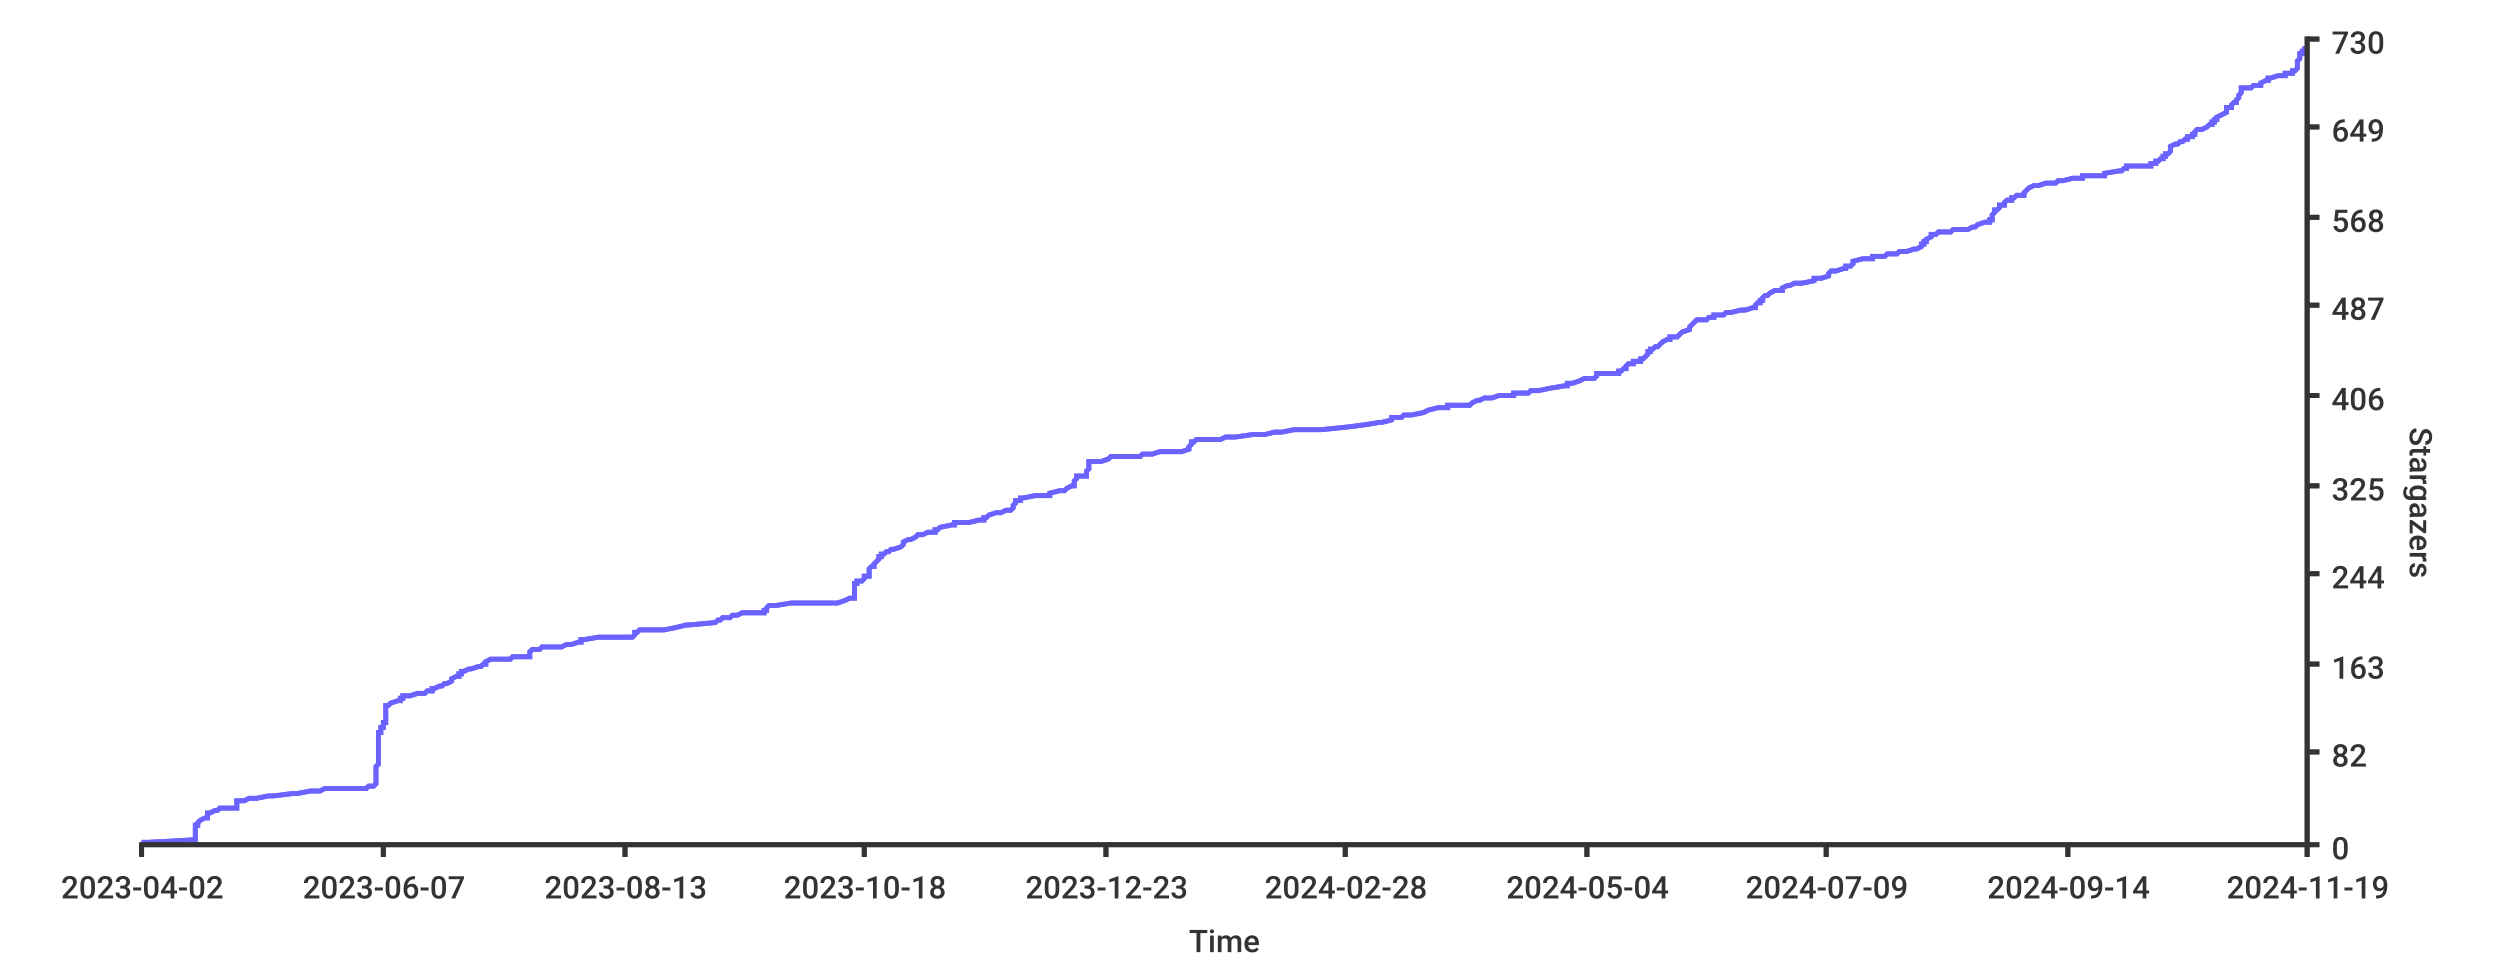
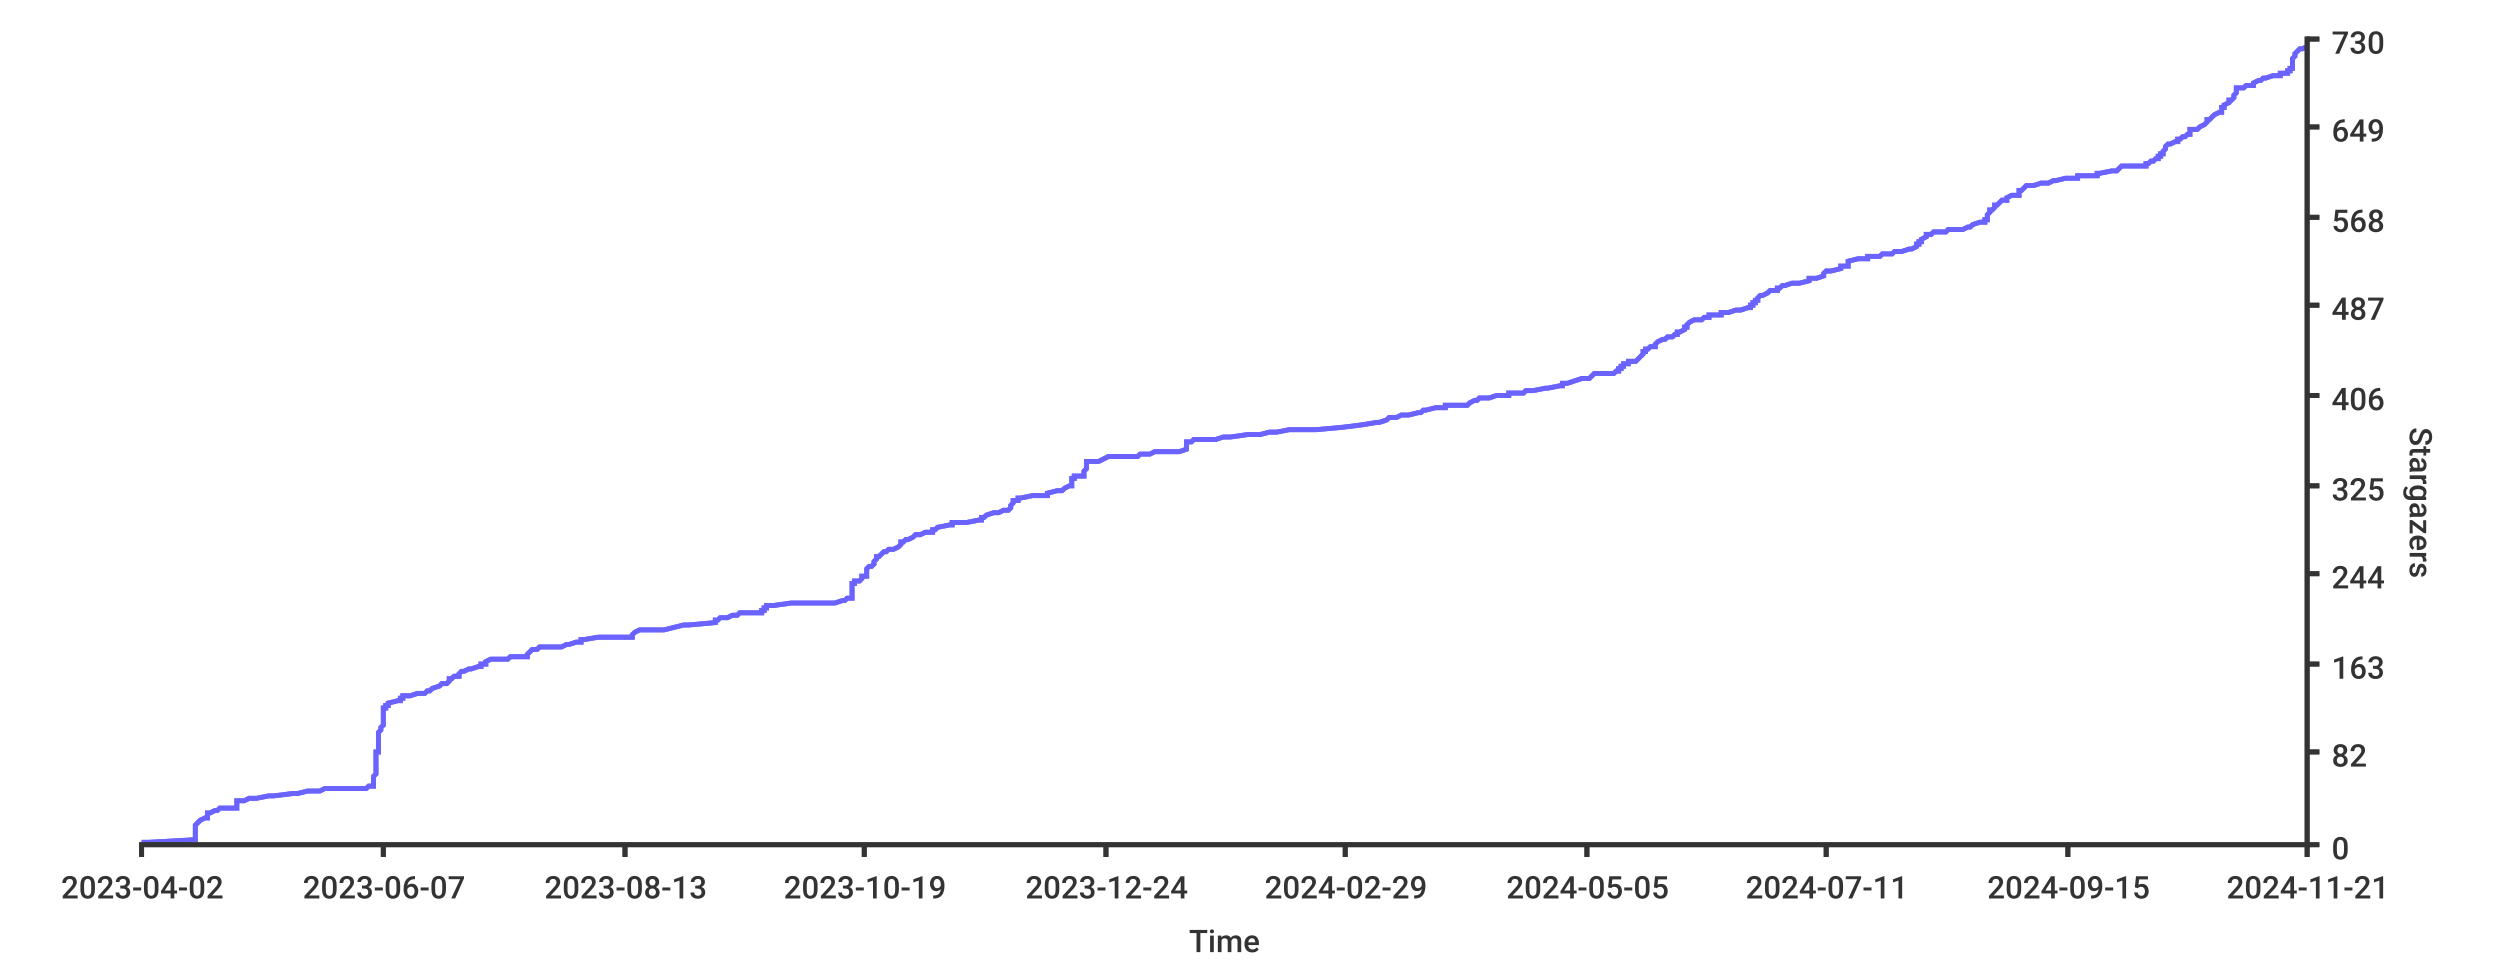
<svg xmlns="http://www.w3.org/2000/svg" width="1024px" height="400px">
  <style type="text/css">
path { fill: none; stroke: rgb(51,51,51); }
path.series { stroke: #6b63ff; }
rect.background { fill: rgb(255,255,255); stroke: none; }

text {
	stroke-width: 0;
	stroke: none;
	fill: rgba(51,51,51,1.0);
	font-size: 12.8px;
	font-family: 'Roboto Medium', sans-serif;
}
</style>
-   <rect height="400px" class="background" rx="8" x="0" y="0" width="1024px" />
-   <rect height="400px" class="background" rx="8" x="0" y="0" width="1024px" />
-   <path stroke-width="2" class="series" d="M 58 345 L 61 345 L 79 344 L 80 344 L 80 343 L 80 343 L 80 342 L 80 342 L 80 341 L 80 341 L 80 341 L 80 340 L 80 340 L 80 339 L 80 339 L 80 338 L 81 338 L 81 337 L 81 337 L 82 336 L 82 336 L 82 336 L 84 335 L 85 335 L 85 334 L 85 334 L 85 333 L 86 333 L 88 332 L 89 332 L 90 331 L 91 331 L 97 331 L 97 330 L 97 330 L 97 329 L 97 329 L 97 328 L 100 328 L 102 327 L 103 327 L 105 327 L 110 326 L 112 326 L 120 325 L 122 325 L 127 324 L 131 324 L 133 323 L 150 323 L 151 322 L 151 322 L 153 322 L 154 321 L 154 321 L 154 320 L 154 320 L 154 319 L 154 319 L 154 318 L 154 318 L 154 317 L 154 317 L 154 317 L 154 316 L 154 316 L 154 315 L 154 315 L 154 314 L 154 314 L 155 313 L 155 313 L 155 313 L 155 312 L 155 312 L 155 311 L 155 311 L 155 310 L 155 310 L 155 309 L 155 309 L 155 308 L 155 308 L 155 308 L 155 307 L 155 307 L 155 306 L 155 306 L 155 305 L 155 305 L 155 304 L 155 304 L 155 303 L 155 303 L 155 303 L 155 302 L 155 302 L 155 301 L 155 301 L 155 300 L 156 300 L 156 299 L 156 299 L 156 298 L 156 298 L 157 298 L 157 297 L 157 297 L 157 296 L 158 296 L 158 295 L 158 295 L 158 294 L 158 294 L 158 294 L 158 293 L 158 293 L 158 292 L 158 292 L 158 291 L 158 291 L 158 290 L 158 290 L 158 289 L 159 289 L 159 289 L 160 288 L 160 288 L 163 287 L 164 287 L 164 286 L 165 286 L 165 285 L 168 285 L 171 284 L 172 284 L 174 284 L 175 283 L 177 283 L 177 282 L 178 282 L 180 281 L 181 281 L 182 280 L 183 280 L 183 280 L 185 279 L 185 279 L 185 278 L 185 278 L 187 277 L 188 277 L 188 276 L 189 276 L 189 275 L 189 275 L 190 275 L 192 274 L 193 274 L 196 273 L 197 273 L 198 272 L 199 272 L 199 271 L 199 271 L 201 270 L 208 270 L 209 270 L 210 269 L 217 269 L 217 268 L 217 268 L 217 267 L 217 267 L 218 266 L 221 266 L 222 265 L 222 265 L 230 265 L 232 264 L 234 264 L 237 263 L 238 263 L 238 262 L 239 262 L 245 261 L 252 261 L 259 261 L 260 260 L 260 260 L 260 259 L 261 259 L 262 258 L 272 258 L 277 257 L 277 257 L 281 256 L 282 256 L 282 256 L 293 255 L 293 255 L 294 254 L 295 254 L 296 253 L 299 253 L 300 252 L 302 252 L 304 251 L 306 251 L 313 251 L 313 250 L 314 250 L 314 249 L 314 249 L 315 248 L 318 248 L 324 247 L 338 247 L 343 247 L 346 246 L 346 246 L 348 245 L 350 245 L 350 244 L 350 244 L 350 243 L 350 243 L 350 242 L 350 242 L 350 242 L 350 241 L 350 241 L 350 240 L 350 240 L 350 239 L 351 239 L 351 238 L 353 238 L 354 237 L 354 237 L 354 237 L 354 236 L 356 236 L 356 235 L 356 235 L 356 234 L 356 234 L 356 233 L 356 233 L 357 232 L 358 232 L 358 232 L 358 231 L 358 231 L 359 230 L 359 230 L 360 229 L 360 229 L 360 228 L 360 228 L 361 228 L 361 227 L 362 227 L 363 226 L 364 226 L 365 225 L 366 225 L 369 224 L 369 224 L 370 223 L 370 223 L 370 223 L 370 222 L 370 222 L 372 221 L 373 221 L 375 220 L 375 220 L 376 219 L 378 219 L 380 218 L 380 218 L 383 218 L 383 217 L 384 217 L 385 216 L 385 216 L 390 215 L 391 215 L 391 214 L 395 214 L 397 214 L 401 213 L 403 213 L 403 212 L 404 212 L 405 211 L 405 211 L 408 210 L 410 210 L 412 209 L 412 209 L 414 209 L 415 208 L 415 208 L 415 207 L 415 207 L 416 206 L 416 206 L 416 205 L 418 205 L 418 204 L 418 204 L 419 204 L 424 203 L 430 203 L 430 202 L 430 202 L 434 201 L 436 201 L 437 200 L 437 200 L 439 199 L 440 199 L 440 199 L 440 198 L 440 198 L 440 197 L 440 197 L 441 196 L 441 196 L 441 195 L 442 195 L 445 195 L 445 194 L 445 194 L 445 193 L 445 193 L 446 192 L 446 192 L 446 191 L 446 191 L 446 190 L 446 190 L 446 190 L 446 189 L 451 189 L 454 188 L 454 188 L 455 187 L 467 187 L 468 186 L 472 186 L 475 185 L 482 185 L 484 185 L 487 184 L 487 184 L 487 183 L 487 183 L 488 182 L 488 182 L 488 181 L 488 181 L 489 181 L 490 180 L 500 180 L 502 179 L 506 179 L 513 178 L 518 178 L 522 177 L 525 177 L 530 176 L 530 176 L 541 176 L 551 175 L 551 175 L 559 174 L 559 174 L 565 173 L 566 173 L 570 172 L 570 172 L 570 171 L 571 171 L 574 171 L 575 170 L 578 170 L 583 169 L 583 169 L 585 168 L 585 168 L 589 167 L 593 167 L 593 166 L 598 166 L 602 166 L 603 165 L 603 165 L 605 164 L 606 164 L 608 163 L 611 163 L 614 162 L 617 162 L 620 162 L 620 161 L 626 161 L 627 160 L 630 160 L 635 159 L 635 159 L 641 158 L 642 158 L 642 157 L 644 157 L 644 157 L 647 156 L 647 156 L 649 155 L 653 155 L 654 154 L 654 154 L 654 153 L 663 153 L 663 152 L 664 152 L 664 152 L 665 151 L 666 151 L 666 150 L 666 150 L 667 149 L 669 149 L 669 148 L 671 148 L 672 148 L 672 147 L 673 147 L 674 146 L 674 146 L 675 145 L 675 145 L 675 144 L 676 144 L 676 143 L 676 143 L 677 143 L 678 142 L 679 142 L 680 141 L 680 141 L 681 140 L 681 140 L 683 139 L 684 139 L 684 138 L 685 138 L 687 138 L 688 137 L 688 137 L 689 136 L 689 136 L 692 135 L 692 135 L 692 134 L 692 134 L 693 133 L 693 133 L 693 133 L 694 132 L 694 132 L 695 131 L 699 131 L 700 130 L 702 130 L 702 129 L 705 129 L 706 129 L 707 128 L 709 128 L 713 127 L 715 127 L 718 126 L 719 126 L 719 125 L 719 125 L 720 124 L 720 124 L 721 124 L 721 123 L 722 123 L 722 122 L 722 122 L 723 121 L 724 121 L 725 120 L 725 120 L 727 119 L 727 119 L 730 119 L 730 118 L 730 118 L 732 117 L 733 117 L 735 116 L 738 116 L 743 115 L 743 115 L 743 115 L 743 114 L 746 114 L 749 113 L 749 113 L 749 112 L 749 112 L 750 111 L 752 111 L 755 110 L 756 110 L 756 110 L 756 109 L 758 109 L 759 108 L 759 108 L 759 107 L 759 107 L 763 106 L 767 106 L 767 105 L 772 105 L 772 105 L 773 104 L 777 104 L 778 103 L 781 103 L 784 102 L 785 102 L 787 101 L 787 101 L 787 100 L 788 100 L 788 100 L 788 99 L 789 99 L 789 98 L 789 98 L 791 97 L 791 97 L 791 96 L 792 96 L 793 96 L 794 95 L 799 95 L 800 94 L 806 94 L 808 93 L 809 93 L 810 92 L 810 92 L 813 91 L 814 91 L 815 91 L 815 90 L 816 90 L 816 89 L 816 89 L 816 88 L 816 88 L 817 87 L 817 87 L 817 86 L 817 86 L 818 86 L 819 85 L 819 85 L 819 84 L 821 84 L 821 83 L 821 83 L 822 82 L 824 82 L 824 82 L 824 81 L 825 81 L 826 80 L 829 80 L 829 79 L 829 79 L 830 78 L 830 78 L 831 77 L 831 77 L 831 77 L 833 76 L 835 76 L 838 75 L 842 75 L 843 74 L 845 74 L 849 73 L 853 73 L 853 72 L 857 72 L 862 72 L 862 71 L 862 71 L 868 70 L 869 70 L 870 69 L 871 69 L 871 68 L 881 68 L 881 67 L 883 67 L 883 67 L 883 66 L 884 66 L 885 65 L 886 65 L 886 64 L 887 64 L 887 63 L 888 63 L 888 63 L 889 62 L 889 62 L 889 61 L 889 61 L 889 60 L 889 60 L 891 59 L 892 59 L 893 58 L 894 58 L 894 58 L 895 57 L 896 57 L 896 56 L 898 56 L 898 55 L 899 55 L 899 54 L 899 54 L 900 53 L 902 53 L 902 53 L 904 52 L 904 52 L 905 51 L 906 51 L 906 50 L 907 50 L 907 49 L 907 49 L 908 49 L 908 48 L 908 48 L 910 47 L 910 47 L 912 46 L 912 46 L 912 45 L 912 45 L 912 44 L 913 44 L 914 44 L 914 43 L 914 43 L 915 42 L 916 42 L 916 41 L 916 41 L 917 40 L 917 40 L 917 39 L 917 39 L 917 39 L 918 38 L 918 38 L 918 37 L 918 37 L 918 36 L 922 36 L 923 35 L 926 35 L 926 34 L 926 34 L 926 34 L 928 33 L 929 33 L 929 32 L 930 32 L 933 31 L 936 31 L 936 30 L 938 30 L 939 30 L 939 29 L 940 29 L 941 28 L 941 28 L 941 27 L 941 27 L 941 26 L 941 26 L 941 25 L 941 25 L 941 25 L 942 24 L 942 24 L 942 23 L 942 23 L 942 22 L 943 22 L 943 21 L 944 21 L 944 20 L 945 20 L 945 20" />
-   <path stroke-width="2" class="series" d="M 58 345 L 61 345 L 79 344 L 80 344 L 80 343 L 80 343 L 80 342 L 80 342 L 80 341 L 80 341 L 80 341 L 80 340 L 80 340 L 80 339 L 80 339 L 80 338 L 81 338 L 81 337 L 81 337 L 82 336 L 82 336 L 82 336 L 84 335 L 85 335 L 85 334 L 85 334 L 85 333 L 86 333 L 88 332 L 89 332 L 90 331 L 91 331 L 97 331 L 97 330 L 97 330 L 97 329 L 97 329 L 97 328 L 100 328 L 102 327 L 103 327 L 105 327 L 110 326 L 112 326 L 120 325 L 122 325 L 127 324 L 131 324 L 133 323 L 150 323 L 151 322 L 151 322 L 153 322 L 154 321 L 154 321 L 154 320 L 154 320 L 154 319 L 154 319 L 154 318 L 154 318 L 154 317 L 154 317 L 154 317 L 154 316 L 154 316 L 154 315 L 154 315 L 154 314 L 154 314 L 155 313 L 155 313 L 155 313 L 155 312 L 155 312 L 155 311 L 155 311 L 155 310 L 155 310 L 155 309 L 155 309 L 155 308 L 155 308 L 155 308 L 155 307 L 155 307 L 155 306 L 155 306 L 155 305 L 155 305 L 155 304 L 155 304 L 155 303 L 155 303 L 155 303 L 155 302 L 155 302 L 155 301 L 155 301 L 155 300 L 156 300 L 156 299 L 156 299 L 156 298 L 156 298 L 157 298 L 157 297 L 157 297 L 157 296 L 158 296 L 158 295 L 158 295 L 158 294 L 158 294 L 158 294 L 158 293 L 158 293 L 158 292 L 158 292 L 158 291 L 158 291 L 158 290 L 158 290 L 158 289 L 159 289 L 159 289 L 160 288 L 160 288 L 163 287 L 164 287 L 164 286 L 165 286 L 165 285 L 168 285 L 171 284 L 172 284 L 174 284 L 175 283 L 177 283 L 177 282 L 178 282 L 180 281 L 181 281 L 182 280 L 183 280 L 183 280 L 185 279 L 185 279 L 185 278 L 185 278 L 187 277 L 188 277 L 188 276 L 189 276 L 189 275 L 189 275 L 190 275 L 192 274 L 193 274 L 196 273 L 197 273 L 198 272 L 199 272 L 199 271 L 199 271 L 201 270 L 208 270 L 209 270 L 210 269 L 217 269 L 217 268 L 217 268 L 217 267 L 217 267 L 218 266 L 221 266 L 222 265 L 222 265 L 230 265 L 232 264 L 234 264 L 237 263 L 238 263 L 238 262 L 239 262 L 245 261 L 252 261 L 259 261 L 260 260 L 260 260 L 260 259 L 261 259 L 262 258 L 272 258 L 277 257 L 277 257 L 281 256 L 282 256 L 282 256 L 293 255 L 293 255 L 294 254 L 295 254 L 296 253 L 299 253 L 300 252 L 302 252 L 304 251 L 306 251 L 313 251 L 313 250 L 314 250 L 314 249 L 314 249 L 315 248 L 318 248 L 324 247 L 338 247 L 343 247 L 346 246 L 346 246 L 348 245 L 350 245 L 350 244 L 350 244 L 350 243 L 350 243 L 350 242 L 350 242 L 350 242 L 350 241 L 350 241 L 350 240 L 350 240 L 350 239 L 351 239 L 351 238 L 353 238 L 354 237 L 354 237 L 354 237 L 354 236 L 356 236 L 356 235 L 356 235 L 356 234 L 356 234 L 356 233 L 356 233 L 357 232 L 358 232 L 358 232 L 358 231 L 358 231 L 359 230 L 359 230 L 360 229 L 360 229 L 360 228 L 360 228 L 361 228 L 361 227 L 362 227 L 363 226 L 364 226 L 365 225 L 366 225 L 369 224 L 369 224 L 370 223 L 370 223 L 370 223 L 370 222 L 370 222 L 372 221 L 373 221 L 375 220 L 375 220 L 376 219 L 378 219 L 380 218 L 380 218 L 383 218 L 383 217 L 384 217 L 385 216 L 385 216 L 390 215 L 391 215 L 391 214 L 395 214 L 397 214 L 401 213 L 403 213 L 403 212 L 404 212 L 405 211 L 405 211 L 408 210 L 410 210 L 412 209 L 412 209 L 414 209 L 415 208 L 415 208 L 415 207 L 415 207 L 416 206 L 416 206 L 416 205 L 418 205 L 418 204 L 418 204 L 419 204 L 424 203 L 430 203 L 430 202 L 430 202 L 434 201 L 436 201 L 437 200 L 437 200 L 439 199 L 440 199 L 440 199 L 440 198 L 440 198 L 440 197 L 440 197 L 441 196 L 441 196 L 441 195 L 442 195 L 445 195 L 445 194 L 445 194 L 445 193 L 445 193 L 446 192 L 446 192 L 446 191 L 446 191 L 446 190 L 446 190 L 446 190 L 446 189 L 451 189 L 454 188 L 454 188 L 455 187 L 467 187 L 468 186 L 472 186 L 475 185 L 482 185 L 484 185 L 487 184 L 487 184 L 487 183 L 487 183 L 488 182 L 488 182 L 488 181 L 488 181 L 489 181 L 490 180 L 500 180 L 502 179 L 506 179 L 513 178 L 518 178 L 522 177 L 525 177 L 530 176 L 530 176 L 541 176 L 551 175 L 551 175 L 559 174 L 559 174 L 565 173 L 566 173 L 570 172 L 570 172 L 570 171 L 571 171 L 574 171 L 575 170 L 578 170 L 583 169 L 583 169 L 585 168 L 585 168 L 589 167 L 593 167 L 593 166 L 598 166 L 602 166 L 603 165 L 603 165 L 605 164 L 606 164 L 608 163 L 611 163 L 614 162 L 617 162 L 620 162 L 620 161 L 626 161 L 627 160 L 630 160 L 635 159 L 635 159 L 641 158 L 642 158 L 642 157 L 644 157 L 644 157 L 647 156 L 647 156 L 649 155 L 653 155 L 654 154 L 654 154 L 654 153 L 663 153 L 663 152 L 664 152 L 664 152 L 665 151 L 666 151 L 666 150 L 666 150 L 667 149 L 669 149 L 669 148 L 671 148 L 672 148 L 672 147 L 673 147 L 674 146 L 674 146 L 675 145 L 675 145 L 675 144 L 676 144 L 676 143 L 676 143 L 677 143 L 678 142 L 679 142 L 680 141 L 680 141 L 681 140 L 681 140 L 683 139 L 684 139 L 684 138 L 685 138 L 687 138 L 688 137 L 688 137 L 689 136 L 689 136 L 692 135 L 692 135 L 692 134 L 692 134 L 693 133 L 693 133 L 693 133 L 694 132 L 694 132 L 695 131 L 699 131 L 700 130 L 702 130 L 702 129 L 705 129 L 706 129 L 707 128 L 709 128 L 713 127 L 715 127 L 718 126 L 719 126 L 719 125 L 719 125 L 720 124 L 720 124 L 721 124 L 721 123 L 722 123 L 722 122 L 722 122 L 723 121 L 724 121 L 725 120 L 725 120 L 727 119 L 727 119 L 730 119 L 730 118 L 730 118 L 732 117 L 733 117 L 735 116 L 738 116 L 743 115 L 743 115 L 743 115 L 743 114 L 746 114 L 749 113 L 749 113 L 749 112 L 749 112 L 750 111 L 752 111 L 755 110 L 756 110 L 756 110 L 756 109 L 758 109 L 759 108 L 759 108 L 759 107 L 759 107 L 763 106 L 767 106 L 767 105 L 772 105 L 772 105 L 773 104 L 777 104 L 778 103 L 781 103 L 784 102 L 785 102 L 787 101 L 787 101 L 787 100 L 788 100 L 788 100 L 788 99 L 789 99 L 789 98 L 789 98 L 791 97 L 791 97 L 791 96 L 792 96 L 793 96 L 794 95 L 799 95 L 800 94 L 806 94 L 808 93 L 809 93 L 810 92 L 810 92 L 813 91 L 814 91 L 815 91 L 815 90 L 816 90 L 816 89 L 816 89 L 816 88 L 816 88 L 817 87 L 817 87 L 817 86 L 817 86 L 818 86 L 819 85 L 819 85 L 819 84 L 821 84 L 821 83 L 821 83 L 822 82 L 824 82 L 824 82 L 824 81 L 825 81 L 826 80 L 829 80 L 829 79 L 829 79 L 830 78 L 830 78 L 831 77 L 831 77 L 831 77 L 833 76 L 835 76 L 838 75 L 842 75 L 843 74 L 845 74 L 849 73 L 853 73 L 853 72 L 857 72 L 862 72 L 862 71 L 862 71 L 868 70 L 869 70 L 870 69 L 871 69 L 871 68 L 881 68 L 881 67 L 883 67 L 883 67 L 883 66 L 884 66 L 885 65 L 886 65 L 886 64 L 887 64 L 887 63 L 888 63 L 888 63 L 889 62 L 889 62 L 889 61 L 889 61 L 889 60 L 889 60 L 891 59 L 892 59 L 893 58 L 894 58 L 894 58 L 895 57 L 896 57 L 896 56 L 898 56 L 898 55 L 899 55 L 899 54 L 899 54 L 900 53 L 902 53 L 902 53 L 904 52 L 904 52 L 905 51 L 906 51 L 906 50 L 907 50 L 907 49 L 907 49 L 908 49 L 908 48 L 908 48 L 910 47 L 910 47 L 912 46 L 912 46 L 912 45 L 912 45 L 912 44 L 913 44 L 914 44 L 914 43 L 914 43 L 915 42 L 916 42 L 916 41 L 916 41 L 917 40 L 917 40 L 917 39 L 917 39 L 917 39 L 918 38 L 918 38 L 918 37 L 918 37 L 918 36 L 922 36 L 923 35 L 926 35 L 926 34 L 926 34 L 926 34 L 928 33 L 929 33 L 929 32 L 930 32 L 933 31 L 936 31 L 936 30 L 938 30 L 939 30 L 939 29 L 940 29 L 941 28 L 941 28 L 941 27 L 941 27 L 941 26 L 941 26 L 941 25 L 941 25 L 941 25 L 942 24 L 942 24 L 942 23 L 942 23 L 942 22 L 943 22 L 943 21 L 944 21 L 944 20 L 945 20 L 945 20" />
+   <rect x="0" y="0" width="1024px" height="400px" class="background" rx="8" />
+   <rect y="0" width="1024px" height="400px" class="background" rx="8" x="0" />
+   <path stroke-width="2" class="series" d="M 58 345 L 61 345 L 79 344 L 80 344 L 80 343 L 80 343 L 80 342 L 80 342 L 80 341 L 80 341 L 80 341 L 80 340 L 80 340 L 80 339 L 80 339 L 80 338 L 80 338 L 81 337 L 81 337 L 82 336 L 82 336 L 82 336 L 84 335 L 85 335 L 85 334 L 85 334 L 85 333 L 86 333 L 88 332 L 89 332 L 90 331 L 91 331 L 97 331 L 97 330 L 97 330 L 97 329 L 97 329 L 97 328 L 100 328 L 102 327 L 103 327 L 105 327 L 110 326 L 112 326 L 120 325 L 122 325 L 126 324 L 131 324 L 133 323 L 150 323 L 151 322 L 151 322 L 153 322 L 153 321 L 153 321 L 153 320 L 153 320 L 153 319 L 153 319 L 153 318 L 153 318 L 154 317 L 154 317 L 154 317 L 154 316 L 154 316 L 154 315 L 154 315 L 154 314 L 154 314 L 154 313 L 154 313 L 154 313 L 154 312 L 154 312 L 154 311 L 154 311 L 154 310 L 154 310 L 154 309 L 154 309 L 154 308 L 154 308 L 155 308 L 155 307 L 155 307 L 155 306 L 155 306 L 155 305 L 155 305 L 155 304 L 155 304 L 155 303 L 155 303 L 155 303 L 155 302 L 155 302 L 155 301 L 155 301 L 155 300 L 155 300 L 156 299 L 156 299 L 156 298 L 156 298 L 156 298 L 157 297 L 157 297 L 157 296 L 157 296 L 157 295 L 157 295 L 157 294 L 157 294 L 157 294 L 157 293 L 157 293 L 157 292 L 157 292 L 157 291 L 157 291 L 157 290 L 158 290 L 158 289 L 159 289 L 159 289 L 159 288 L 159 288 L 163 287 L 164 287 L 164 286 L 165 286 L 165 285 L 168 285 L 171 284 L 171 284 L 174 284 L 175 283 L 176 283 L 177 282 L 177 282 L 180 281 L 180 281 L 181 280 L 182 280 L 183 280 L 184 279 L 184 279 L 184 278 L 185 278 L 186 277 L 188 277 L 188 276 L 188 276 L 189 275 L 189 275 L 190 275 L 192 274 L 193 274 L 196 273 L 197 273 L 197 272 L 199 272 L 199 271 L 199 271 L 201 270 L 208 270 L 208 270 L 209 269 L 216 269 L 216 268 L 216 268 L 217 267 L 217 267 L 218 266 L 220 266 L 221 265 L 222 265 L 230 265 L 232 264 L 233 264 L 236 263 L 238 263 L 238 262 L 239 262 L 245 261 L 251 261 L 259 261 L 259 260 L 259 260 L 260 259 L 260 259 L 262 258 L 272 258 L 276 257 L 276 257 L 280 256 L 281 256 L 282 256 L 293 255 L 293 255 L 293 254 L 294 254 L 295 253 L 298 253 L 300 252 L 302 252 L 303 251 L 306 251 L 312 251 L 312 250 L 313 250 L 313 249 L 314 249 L 314 248 L 317 248 L 324 247 L 337 247 L 342 247 L 345 246 L 346 246 L 347 245 L 349 245 L 349 244 L 349 244 L 349 243 L 349 243 L 349 242 L 349 242 L 349 242 L 349 241 L 349 241 L 349 240 L 349 240 L 349 239 L 350 239 L 350 238 L 352 238 L 353 237 L 353 237 L 353 237 L 353 236 L 355 236 L 355 235 L 355 235 L 355 234 L 355 234 L 355 233 L 355 233 L 356 232 L 357 232 L 357 232 L 358 231 L 358 231 L 358 230 L 358 230 L 359 229 L 359 229 L 359 228 L 359 228 L 360 228 L 361 227 L 361 227 L 362 226 L 363 226 L 364 225 L 366 225 L 368 224 L 368 224 L 369 223 L 369 223 L 369 223 L 369 222 L 370 222 L 371 221 L 372 221 L 374 220 L 374 220 L 375 219 L 377 219 L 379 218 L 379 218 L 382 218 L 382 217 L 383 217 L 384 216 L 384 216 L 389 215 L 390 215 L 390 214 L 394 214 L 396 214 L 401 213 L 402 213 L 402 212 L 403 212 L 404 211 L 404 211 L 407 210 L 409 210 L 411 209 L 411 209 L 413 209 L 414 208 L 414 208 L 414 207 L 414 207 L 415 206 L 415 206 L 415 205 L 417 205 L 417 204 L 417 204 L 418 204 L 423 203 L 429 203 L 429 202 L 429 202 L 433 201 L 435 201 L 436 200 L 436 200 L 438 199 L 439 199 L 439 199 L 439 198 L 439 198 L 439 197 L 439 197 L 439 196 L 440 196 L 440 195 L 441 195 L 444 195 L 444 194 L 444 194 L 444 193 L 444 193 L 445 192 L 445 192 L 445 191 L 445 191 L 445 190 L 445 190 L 445 190 L 445 189 L 450 189 L 452 188 L 452 188 L 454 187 L 466 187 L 467 186 L 471 186 L 473 185 L 481 185 L 483 185 L 486 184 L 486 184 L 486 183 L 486 183 L 486 182 L 486 182 L 486 181 L 487 181 L 488 181 L 489 180 L 498 180 L 501 179 L 504 179 L 511 178 L 516 178 L 520 177 L 523 177 L 528 176 L 529 176 L 539 176 L 550 175 L 550 175 L 558 174 L 558 174 L 564 173 L 565 173 L 568 172 L 568 172 L 569 171 L 569 171 L 572 171 L 574 170 L 577 170 L 581 169 L 582 169 L 583 168 L 584 168 L 588 167 L 592 167 L 592 166 L 596 166 L 601 166 L 602 165 L 602 165 L 604 164 L 605 164 L 606 163 L 610 163 L 613 162 L 616 162 L 618 162 L 618 161 L 624 161 L 625 160 L 628 160 L 633 159 L 634 159 L 639 158 L 640 158 L 640 157 L 642 157 L 642 157 L 645 156 L 645 156 L 648 155 L 651 155 L 652 154 L 652 154 L 653 153 L 661 153 L 662 152 L 662 152 L 663 152 L 663 151 L 664 151 L 664 150 L 665 150 L 665 149 L 667 149 L 667 148 L 669 148 L 670 148 L 671 147 L 671 147 L 672 146 L 672 146 L 673 145 L 673 145 L 673 144 L 674 144 L 674 143 L 674 143 L 675 143 L 676 142 L 678 142 L 678 141 L 678 141 L 679 140 L 679 140 L 681 139 L 682 139 L 683 138 L 683 138 L 685 138 L 686 137 L 687 137 L 687 136 L 688 136 L 690 135 L 690 135 L 690 134 L 691 134 L 691 133 L 691 133 L 691 133 L 692 132 L 692 132 L 694 131 L 697 131 L 698 130 L 700 130 L 700 129 L 703 129 L 705 129 L 705 128 L 708 128 L 711 127 L 713 127 L 716 126 L 717 126 L 717 125 L 718 125 L 718 124 L 719 124 L 719 124 L 719 123 L 720 123 L 720 122 L 720 122 L 721 121 L 722 121 L 724 120 L 724 120 L 725 119 L 725 119 L 728 119 L 728 118 L 729 118 L 730 117 L 731 117 L 734 116 L 737 116 L 741 115 L 741 115 L 741 115 L 741 114 L 744 114 L 747 113 L 747 113 L 747 112 L 747 112 L 748 111 L 750 111 L 754 110 L 754 110 L 754 110 L 754 109 L 757 109 L 757 108 L 757 108 L 757 107 L 757 107 L 761 106 L 765 106 L 765 105 L 770 105 L 770 105 L 771 104 L 775 104 L 776 103 L 779 103 L 782 102 L 783 102 L 785 101 L 785 101 L 785 100 L 786 100 L 786 100 L 786 99 L 787 99 L 787 98 L 787 98 L 789 97 L 789 97 L 789 96 L 790 96 L 791 96 L 792 95 L 797 95 L 798 94 L 804 94 L 806 93 L 807 93 L 808 92 L 808 92 L 811 91 L 812 91 L 813 91 L 813 90 L 814 90 L 814 89 L 814 89 L 814 88 L 814 88 L 815 87 L 815 87 L 815 86 L 815 86 L 816 86 L 817 85 L 817 85 L 817 84 L 818 84 L 819 83 L 819 83 L 820 82 L 821 82 L 822 82 L 822 81 L 822 81 L 824 80 L 827 80 L 827 79 L 827 79 L 827 78 L 828 78 L 829 77 L 829 77 L 829 77 L 830 76 L 833 76 L 836 75 L 839 75 L 841 74 L 842 74 L 846 73 L 851 73 L 851 72 L 854 72 L 859 72 L 859 71 L 860 71 L 865 70 L 867 70 L 868 69 L 868 69 L 869 68 L 879 68 L 879 67 L 880 67 L 880 67 L 881 66 L 882 66 L 883 65 L 884 65 L 884 64 L 885 64 L 885 63 L 886 63 L 886 63 L 886 62 L 886 62 L 887 61 L 887 61 L 887 60 L 887 60 L 888 59 L 889 59 L 891 58 L 892 58 L 892 58 L 892 57 L 893 57 L 894 56 L 895 56 L 896 55 L 897 55 L 897 54 L 897 54 L 897 53 L 899 53 L 900 53 L 901 52 L 901 52 L 903 51 L 903 51 L 904 50 L 904 50 L 904 49 L 905 49 L 905 49 L 906 48 L 906 48 L 907 47 L 907 47 L 909 46 L 910 46 L 910 45 L 910 45 L 910 44 L 910 44 L 911 44 L 911 43 L 911 43 L 913 42 L 913 42 L 913 41 L 914 41 L 915 40 L 915 40 L 915 39 L 915 39 L 915 39 L 916 38 L 916 38 L 916 37 L 916 37 L 916 36 L 919 36 L 920 35 L 923 35 L 923 34 L 923 34 L 923 34 L 925 33 L 926 33 L 927 32 L 928 32 L 931 31 L 934 31 L 934 30 L 936 30 L 937 30 L 937 29 L 938 29 L 938 28 L 939 28 L 939 27 L 939 27 L 939 26 L 939 26 L 939 25 L 939 25 L 939 25 L 939 24 L 939 24 L 940 23 L 940 23 L 940 22 L 940 22 L 941 21 L 941 21 L 942 20 L 942 20 L 943 20 L 945 19 L 945 19" />
+   <path stroke-width="2" class="series" d="M 58 345 L 61 345 L 79 344 L 80 344 L 80 343 L 80 343 L 80 342 L 80 342 L 80 341 L 80 341 L 80 341 L 80 340 L 80 340 L 80 339 L 80 339 L 80 338 L 80 338 L 81 337 L 81 337 L 82 336 L 82 336 L 82 336 L 84 335 L 85 335 L 85 334 L 85 334 L 85 333 L 86 333 L 88 332 L 89 332 L 90 331 L 91 331 L 97 331 L 97 330 L 97 330 L 97 329 L 97 329 L 97 328 L 100 328 L 102 327 L 103 327 L 105 327 L 110 326 L 112 326 L 120 325 L 122 325 L 126 324 L 131 324 L 133 323 L 150 323 L 151 322 L 151 322 L 153 322 L 153 321 L 153 321 L 153 320 L 153 320 L 153 319 L 153 319 L 153 318 L 153 318 L 154 317 L 154 317 L 154 317 L 154 316 L 154 316 L 154 315 L 154 315 L 154 314 L 154 314 L 154 313 L 154 313 L 154 313 L 154 312 L 154 312 L 154 311 L 154 311 L 154 310 L 154 310 L 154 309 L 154 309 L 154 308 L 154 308 L 155 308 L 155 307 L 155 307 L 155 306 L 155 306 L 155 305 L 155 305 L 155 304 L 155 304 L 155 303 L 155 303 L 155 303 L 155 302 L 155 302 L 155 301 L 155 301 L 155 300 L 155 300 L 156 299 L 156 299 L 156 298 L 156 298 L 156 298 L 157 297 L 157 297 L 157 296 L 157 296 L 157 295 L 157 295 L 157 294 L 157 294 L 157 294 L 157 293 L 157 293 L 157 292 L 157 292 L 157 291 L 157 291 L 157 290 L 158 290 L 158 289 L 159 289 L 159 289 L 159 288 L 159 288 L 163 287 L 164 287 L 164 286 L 165 286 L 165 285 L 168 285 L 171 284 L 171 284 L 174 284 L 175 283 L 176 283 L 177 282 L 177 282 L 180 281 L 180 281 L 181 280 L 182 280 L 183 280 L 184 279 L 184 279 L 184 278 L 185 278 L 186 277 L 188 277 L 188 276 L 188 276 L 189 275 L 189 275 L 190 275 L 192 274 L 193 274 L 196 273 L 197 273 L 197 272 L 199 272 L 199 271 L 199 271 L 201 270 L 208 270 L 208 270 L 209 269 L 216 269 L 216 268 L 216 268 L 217 267 L 217 267 L 218 266 L 220 266 L 221 265 L 222 265 L 230 265 L 232 264 L 233 264 L 236 263 L 238 263 L 238 262 L 239 262 L 245 261 L 251 261 L 259 261 L 259 260 L 259 260 L 260 259 L 260 259 L 262 258 L 272 258 L 276 257 L 276 257 L 280 256 L 281 256 L 282 256 L 293 255 L 293 255 L 293 254 L 294 254 L 295 253 L 298 253 L 300 252 L 302 252 L 303 251 L 306 251 L 312 251 L 312 250 L 313 250 L 313 249 L 314 249 L 314 248 L 317 248 L 324 247 L 337 247 L 342 247 L 345 246 L 346 246 L 347 245 L 349 245 L 349 244 L 349 244 L 349 243 L 349 243 L 349 242 L 349 242 L 349 242 L 349 241 L 349 241 L 349 240 L 349 240 L 349 239 L 350 239 L 350 238 L 352 238 L 353 237 L 353 237 L 353 237 L 353 236 L 355 236 L 355 235 L 355 235 L 355 234 L 355 234 L 355 233 L 355 233 L 356 232 L 357 232 L 357 232 L 358 231 L 358 231 L 358 230 L 358 230 L 359 229 L 359 229 L 359 228 L 359 228 L 360 228 L 361 227 L 361 227 L 362 226 L 363 226 L 364 225 L 366 225 L 368 224 L 368 224 L 369 223 L 369 223 L 369 223 L 369 222 L 370 222 L 371 221 L 372 221 L 374 220 L 374 220 L 375 219 L 377 219 L 379 218 L 379 218 L 382 218 L 382 217 L 383 217 L 384 216 L 384 216 L 389 215 L 390 215 L 390 214 L 394 214 L 396 214 L 401 213 L 402 213 L 402 212 L 403 212 L 404 211 L 404 211 L 407 210 L 409 210 L 411 209 L 411 209 L 413 209 L 414 208 L 414 208 L 414 207 L 414 207 L 415 206 L 415 206 L 415 205 L 417 205 L 417 204 L 417 204 L 418 204 L 423 203 L 429 203 L 429 202 L 429 202 L 433 201 L 435 201 L 436 200 L 436 200 L 438 199 L 439 199 L 439 199 L 439 198 L 439 198 L 439 197 L 439 197 L 439 196 L 440 196 L 440 195 L 441 195 L 444 195 L 444 194 L 444 194 L 444 193 L 444 193 L 445 192 L 445 192 L 445 191 L 445 191 L 445 190 L 445 190 L 445 190 L 445 189 L 450 189 L 452 188 L 452 188 L 454 187 L 466 187 L 467 186 L 471 186 L 473 185 L 481 185 L 483 185 L 486 184 L 486 184 L 486 183 L 486 183 L 486 182 L 486 182 L 486 181 L 487 181 L 488 181 L 489 180 L 498 180 L 501 179 L 504 179 L 511 178 L 516 178 L 520 177 L 523 177 L 528 176 L 529 176 L 539 176 L 550 175 L 550 175 L 558 174 L 558 174 L 564 173 L 565 173 L 568 172 L 568 172 L 569 171 L 569 171 L 572 171 L 574 170 L 577 170 L 581 169 L 582 169 L 583 168 L 584 168 L 588 167 L 592 167 L 592 166 L 596 166 L 601 166 L 602 165 L 602 165 L 604 164 L 605 164 L 606 163 L 610 163 L 613 162 L 616 162 L 618 162 L 618 161 L 624 161 L 625 160 L 628 160 L 633 159 L 634 159 L 639 158 L 640 158 L 640 157 L 642 157 L 642 157 L 645 156 L 645 156 L 648 155 L 651 155 L 652 154 L 652 154 L 653 153 L 661 153 L 662 152 L 662 152 L 663 152 L 663 151 L 664 151 L 664 150 L 665 150 L 665 149 L 667 149 L 667 148 L 669 148 L 670 148 L 671 147 L 671 147 L 672 146 L 672 146 L 673 145 L 673 145 L 673 144 L 674 144 L 674 143 L 674 143 L 675 143 L 676 142 L 678 142 L 678 141 L 678 141 L 679 140 L 679 140 L 681 139 L 682 139 L 683 138 L 683 138 L 685 138 L 686 137 L 687 137 L 687 136 L 688 136 L 690 135 L 690 135 L 690 134 L 691 134 L 691 133 L 691 133 L 691 133 L 692 132 L 692 132 L 694 131 L 697 131 L 698 130 L 700 130 L 700 129 L 703 129 L 705 129 L 705 128 L 708 128 L 711 127 L 713 127 L 716 126 L 717 126 L 717 125 L 718 125 L 718 124 L 719 124 L 719 124 L 719 123 L 720 123 L 720 122 L 720 122 L 721 121 L 722 121 L 724 120 L 724 120 L 725 119 L 725 119 L 728 119 L 728 118 L 729 118 L 730 117 L 731 117 L 734 116 L 737 116 L 741 115 L 741 115 L 741 115 L 741 114 L 744 114 L 747 113 L 747 113 L 747 112 L 747 112 L 748 111 L 750 111 L 754 110 L 754 110 L 754 110 L 754 109 L 757 109 L 757 108 L 757 108 L 757 107 L 757 107 L 761 106 L 765 106 L 765 105 L 770 105 L 770 105 L 771 104 L 775 104 L 776 103 L 779 103 L 782 102 L 783 102 L 785 101 L 785 101 L 785 100 L 786 100 L 786 100 L 786 99 L 787 99 L 787 98 L 787 98 L 789 97 L 789 97 L 789 96 L 790 96 L 791 96 L 792 95 L 797 95 L 798 94 L 804 94 L 806 93 L 807 93 L 808 92 L 808 92 L 811 91 L 812 91 L 813 91 L 813 90 L 814 90 L 814 89 L 814 89 L 814 88 L 814 88 L 815 87 L 815 87 L 815 86 L 815 86 L 816 86 L 817 85 L 817 85 L 817 84 L 818 84 L 819 83 L 819 83 L 820 82 L 821 82 L 822 82 L 822 81 L 822 81 L 824 80 L 827 80 L 827 79 L 827 79 L 827 78 L 828 78 L 829 77 L 829 77 L 829 77 L 830 76 L 833 76 L 836 75 L 839 75 L 841 74 L 842 74 L 846 73 L 851 73 L 851 72 L 854 72 L 859 72 L 859 71 L 860 71 L 865 70 L 867 70 L 868 69 L 868 69 L 869 68 L 879 68 L 879 67 L 880 67 L 880 67 L 881 66 L 882 66 L 883 65 L 884 65 L 884 64 L 885 64 L 885 63 L 886 63 L 886 63 L 886 62 L 886 62 L 887 61 L 887 61 L 887 60 L 887 60 L 888 59 L 889 59 L 891 58 L 892 58 L 892 58 L 892 57 L 893 57 L 894 56 L 895 56 L 896 55 L 897 55 L 897 54 L 897 54 L 897 53 L 899 53 L 900 53 L 901 52 L 901 52 L 903 51 L 903 51 L 904 50 L 904 50 L 904 49 L 905 49 L 905 49 L 906 48 L 906 48 L 907 47 L 907 47 L 909 46 L 910 46 L 910 45 L 910 45 L 910 44 L 910 44 L 911 44 L 911 43 L 911 43 L 913 42 L 913 42 L 913 41 L 914 41 L 915 40 L 915 40 L 915 39 L 915 39 L 915 39 L 916 38 L 916 38 L 916 37 L 916 37 L 916 36 L 919 36 L 920 35 L 923 35 L 923 34 L 923 34 L 923 34 L 925 33 L 926 33 L 927 32 L 928 32 L 931 31 L 934 31 L 934 30 L 936 30 L 937 30 L 937 29 L 938 29 L 938 28 L 939 28 L 939 27 L 939 27 L 939 26 L 939 26 L 939 25 L 939 25 L 939 25 L 939 24 L 939 24 L 940 23 L 940 23 L 940 22 L 940 22 L 941 21 L 941 21 L 942 20 L 942 20 L 943 20 L 945 19 L 945 19" />
  <path stroke-width="2" d="M 945 346 L 945 15" />
  <path stroke-width="2" d="M 945 346 L 945 15" />
  <path stroke-width="2" d="M 945 346 L 950 346" />
  <path stroke-width="2" d="M 945 346 L 950 346" />
  <text x="955" y="352">0</text>
  <path stroke-width="2" d="M 945 308 L 950 308" />
  <path stroke-width="2" d="M 945 308 L 950 308" />
  <text x="955" y="314">82</text>
  <path stroke-width="2" d="M 945 272 L 950 272" />
  <path stroke-width="2" d="M 945 272 L 950 272" />
  <text x="955" y="278">163</text>
  <path stroke-width="2" d="M 945 235 L 950 235" />
  <path stroke-width="2" d="M 945 235 L 950 235" />
-   <text y="241" x="955">244</text>
+   <text x="955" y="241">244</text>
  <path stroke-width="2" d="M 945 199 L 950 199" />
  <path stroke-width="2" d="M 945 199 L 950 199" />
  <text x="955" y="205">325</text>
  <path stroke-width="2" d="M 945 162 L 950 162" />
  <path stroke-width="2" d="M 945 162 L 950 162" />
  <text x="955" y="168">406</text>
  <path stroke-width="2" d="M 945 125 L 950 125" />
-   <path d="M 945 125 L 950 125" stroke-width="2" />
+   <path stroke-width="2" d="M 945 125 L 950 125" />
  <text x="955" y="131">487</text>
  <path stroke-width="2" d="M 945 89 L 950 89" />
-   <path d="M 945 89 L 950 89" stroke-width="2" />
-   <text x="955" y="95">568</text>
+   <path stroke-width="2" d="M 945 89 L 950 89" />
+   <text y="95" x="955">568</text>
  <path stroke-width="2" d="M 945 52 L 950 52" />
-   <path d="M 945 52 L 950 52" stroke-width="2" />
+   <path stroke-width="2" d="M 945 52 L 950 52" />
  <text x="955" y="58">649</text>
  <path stroke-width="2" d="M 945 16 L 950 16" />
  <path stroke-width="2" d="M 945 16 L 950 16" />
  <text x="955" y="22">730</text>
-   <text x="987" y="175" transform="rotate(90.00,987,175)">Stargazers</text>
+   <text y="175" transform="rotate(90.00,987,175)" x="987">Stargazers</text>
  <path stroke-width="2" d="M 57 346 L 945 346" />
-   <path stroke-width="2" d="M 57 346 L 945 346" />
+   <path d="M 57 346 L 945 346" stroke-width="2" />
  <path stroke-width="2" d="M 58 346 L 58 351" />
  <path stroke-width="2" d="M 58 346 L 58 351" />
  <text x="25" y="368">2023-04-02</text>
  <path stroke-width="2" d="M 157 346 L 157 351" />
  <path d="M 157 346 L 157 351" stroke-width="2" />
  <text x="124" y="368">2023-06-07</text>
  <path stroke-width="2" d="M 256 346 L 256 351" />
  <path stroke-width="2" d="M 256 346 L 256 351" />
  <text x="223" y="368">2023-08-13</text>
  <path stroke-width="2" d="M 354 346 L 354 351" />
-   <path stroke-width="2" d="M 354 346 L 354 351" />
-   <text x="321" y="368">2023-10-18</text>
+   <path d="M 354 346 L 354 351" stroke-width="2" />
+   <text x="321" y="368">2023-10-19</text>
  <path stroke-width="2" d="M 453 346 L 453 351" />
  <path stroke-width="2" d="M 453 346 L 453 351" />
-   <text x="420" y="368">2023-12-23</text>
+   <text x="420" y="368">2023-12-24</text>
  <path stroke-width="2" d="M 551 346 L 551 351" />
  <path stroke-width="2" d="M 551 346 L 551 351" />
-   <text x="518" y="368">2024-02-28</text>
+   <text x="518" y="368">2024-02-29</text>
  <path stroke-width="2" d="M 650 346 L 650 351" />
  <path stroke-width="2" d="M 650 346 L 650 351" />
-   <text x="617" y="368">2024-05-04</text>
-   <path d="M 748 346 L 748 351" stroke-width="2" />
+   <text x="617" y="368">2024-05-05</text>
  <path stroke-width="2" d="M 748 346 L 748 351" />
-   <text y="368" x="715">2024-07-09</text>
+   <path stroke-width="2" d="M 748 346 L 748 351" />
+   <text x="715" y="368">2024-07-11</text>
  <path stroke-width="2" d="M 847 346 L 847 351" />
  <path stroke-width="2" d="M 847 346 L 847 351" />
-   <text x="814" y="368">2024-09-14</text>
-   <path d="M 945 346 L 945 351" stroke-width="2" />
+   <text x="814" y="368">2024-09-15</text>
  <path stroke-width="2" d="M 945 346 L 945 351" />
-   <text x="912" y="368">2024-11-19</text>
-   <text x="487" y="390">Time</text>
+   <path stroke-width="2" d="M 945 346 L 945 351" />
+   <text x="912" y="368">2024-11-21</text>
+   <text y="390" x="487">Time</text>
</svg>
